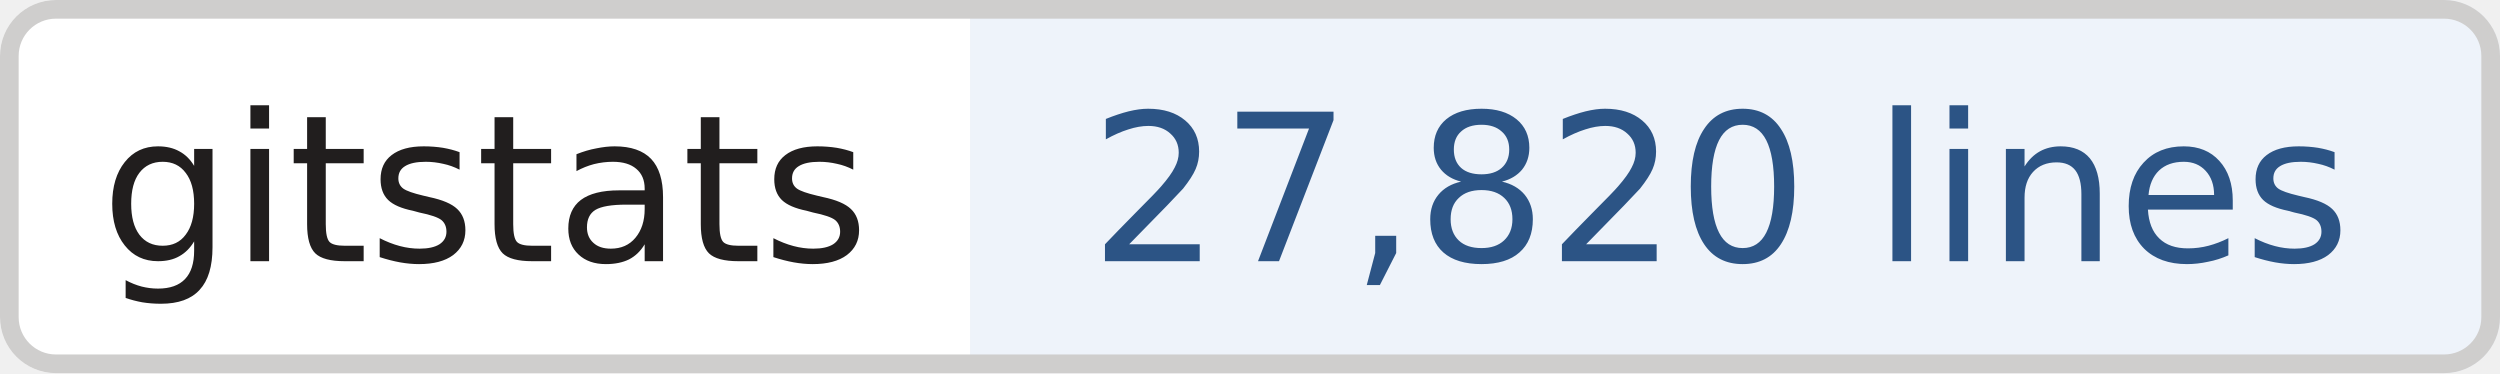
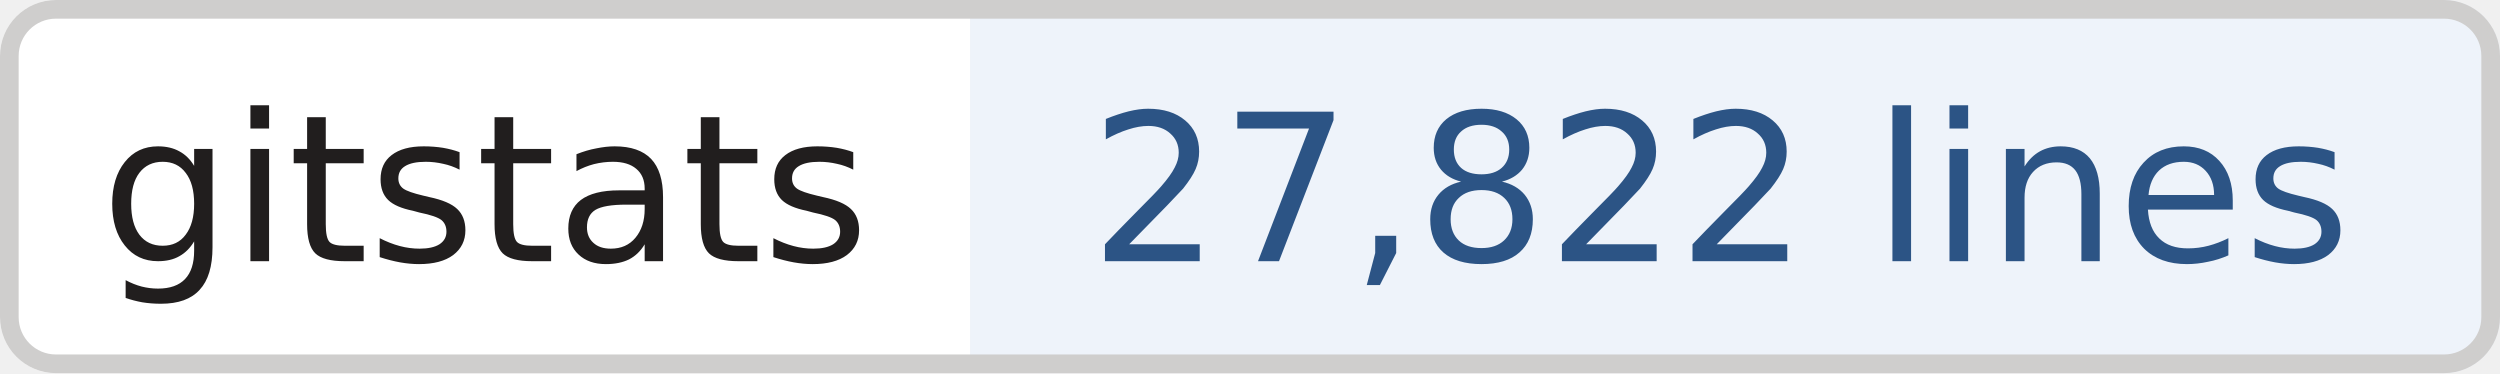
- <svg xmlns="http://www.w3.org/2000/svg" width="134" height="20" role="img" aria-label="gitstats: 27,820 lines">
+ <svg xmlns="http://www.w3.org/2000/svg" width="134" height="20" role="img" aria-label="gitstats: 27,822 lines">
  <clipPath id="r">
    <rect width="134" height="20" rx="3" fill="#fff" />
  </clipPath>
  <g clip-path="url(#r)">
    <rect x="0" width="52" height="20" fill="#fff" />
    <rect x="52" width="82" height="20" fill="#eef3fa" />
  </g>
  <rect x=".5" y=".5" width="133" height="19" rx="2.5" fill="none" stroke="#cfcecd" />
  <g text-anchor="middle" font-family="Verdana,Geneva,DejaVu Sans,sans-serif" font-size="11" text-rendering="geometricPrecision">
    <text x="26.0" y="14.0" fill="#211e1e" textLength="42.0">gitstats</text>
-     <text x="92.2" y="14.0" fill="#2c5485" textLength="70.5">27,820 lines</text>
+     <text x="92.2" y="14.0" fill="#2c5485" textLength="70.5">27,822 lines</text>
  </g>
</svg>
